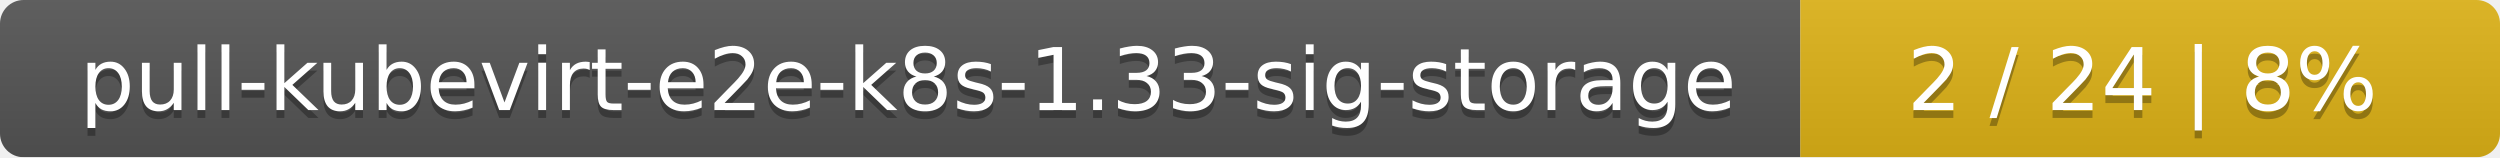
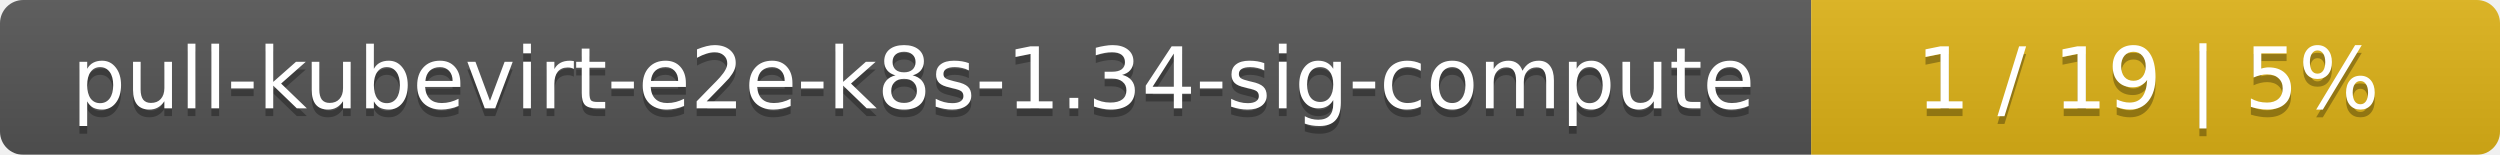
- <svg xmlns="http://www.w3.org/2000/svg" width="318" height="20">
+ <svg xmlns="http://www.w3.org/2000/svg" width="323" height="20">
  <linearGradient id="smooth" x2="0" y2="100%">
    <stop offset="0" stop-color="#bbb" stop-opacity=".1" />
    <stop offset="1" stop-opacity=".1" />
  </linearGradient>
  <mask id="round">
-     <rect width="318" height="20" rx="3" fill="#fff" />
+     <rect width="323" height="20" rx="3" fill="#fff" />
  </mask>
  <g mask="url(#round)">
-     <rect width="229" height="20" fill="#555" />
-     <rect x="229" width="89" height="20" fill="#dfb317" />
-     <rect width="318" height="20" fill="url(#smooth)" />
+     <rect width="234" height="20" fill="#555" />
+     <rect x="234" width="89" height="20" fill="#dfb317" />
+     <rect width="323" height="20" fill="url(#smooth)" />
  </g>
  <g fill="#fff" text-anchor="middle" font-family="DejaVu Sans,Verdana,Geneva,sans-serif" font-size="11">
-     <text x="115.5" y="15" fill="#010101" fill-opacity=".3">pull-kubevirt-e2e-k8s-1.33-sig-storage</text>
-     <text x="115.5" y="14">pull-kubevirt-e2e-k8s-1.33-sig-storage</text>
-     <text x="272.5" y="15" fill="#010101" fill-opacity=".3">2 / 24    |    8%</text>
-     <text x="272.5" y="14">2 / 24    |    8%</text>
+     <text x="118" y="15" fill="#010101" fill-opacity=".3">pull-kubevirt-e2e-k8s-1.34-sig-compute</text>
+     <text x="118" y="14">pull-kubevirt-e2e-k8s-1.34-sig-compute</text>
+     <text x="277.5" y="15" fill="#010101" fill-opacity=".3">1 / 19    |    5%</text>
+     <text x="277.5" y="14">1 / 19    |    5%</text>
  </g>
</svg>
